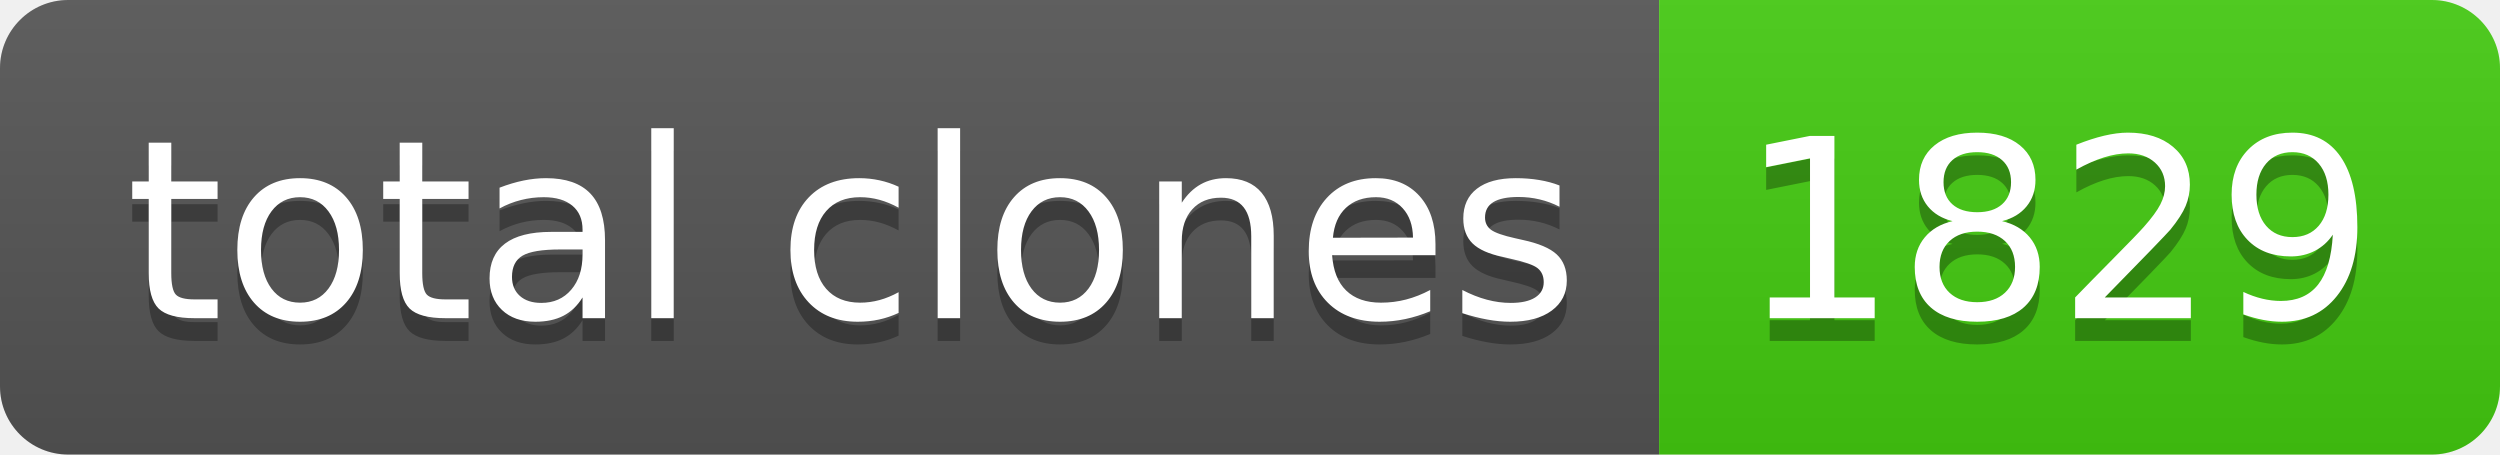
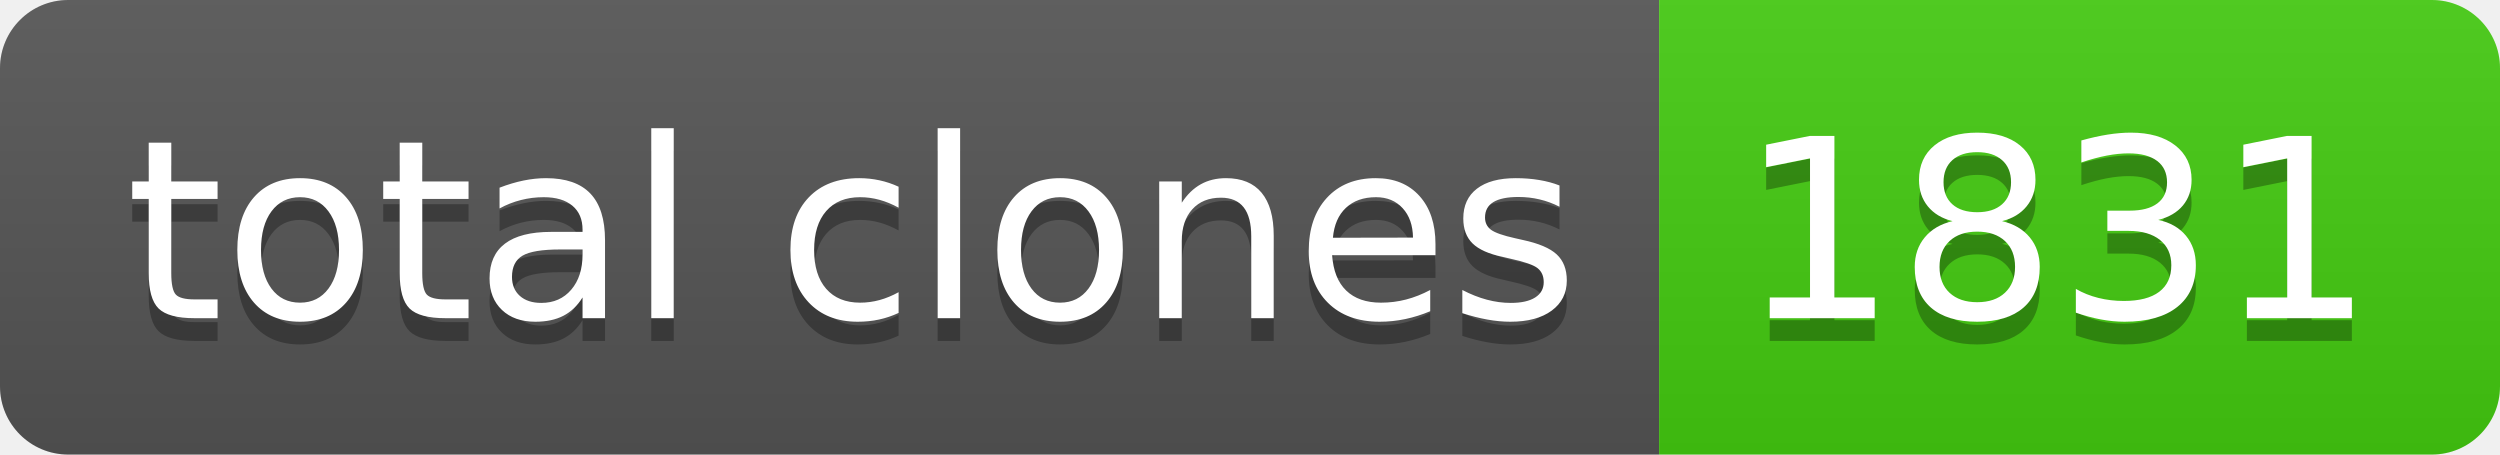
- <svg xmlns="http://www.w3.org/2000/svg" width="110" height="20" role="img" aria-label="total clones: 1829">
+ <svg xmlns="http://www.w3.org/2000/svg" width="110" height="20" role="img" aria-label="total clones: 1831">
  <linearGradient id="s" x2="0" y2="100%">
    <stop offset="0" stop-color="#bbb" stop-opacity=".1" />
    <stop offset="1" stop-opacity=".1" />
  </linearGradient>
  <clipPath id="r">
    <rect width="110" height="20" rx="3" fill="#fff" />
  </clipPath>
  <g clip-path="url(#r)">
    <rect width="73" height="20" fill="#555" />
    <rect x="73" width="37" height="20" fill="#4c1" />
    <rect width="110" height="20" fill="url(#s)" />
  </g>
  <g fill="#fff" text-anchor="middle" font-family="Verdana,Geneva,DejaVu Sans,sans-serif" text-rendering="geometricPrecision" font-size="110">
    <text aria-hidden="true" x="375" y="150" fill="#010101" fill-opacity=".3" transform="scale(.1)" textLength="630">total clones</text>
    <text x="375" y="140" transform="scale(.1)" fill="#fff" textLength="630">total clones</text>
-     <text aria-hidden="true" x="905" y="150" fill="#010101" fill-opacity=".3" transform="scale(.1)" textLength="270">1829</text>
-     <text x="905" y="140" transform="scale(.1)" fill="#fff" textLength="270">1829</text>
+     <text aria-hidden="true" x="905" y="150" fill="#010101" fill-opacity=".3" transform="scale(.1)" textLength="270">1831</text>
+     <text x="905" y="140" transform="scale(.1)" fill="#fff" textLength="270">1831</text>
  </g>
</svg>
